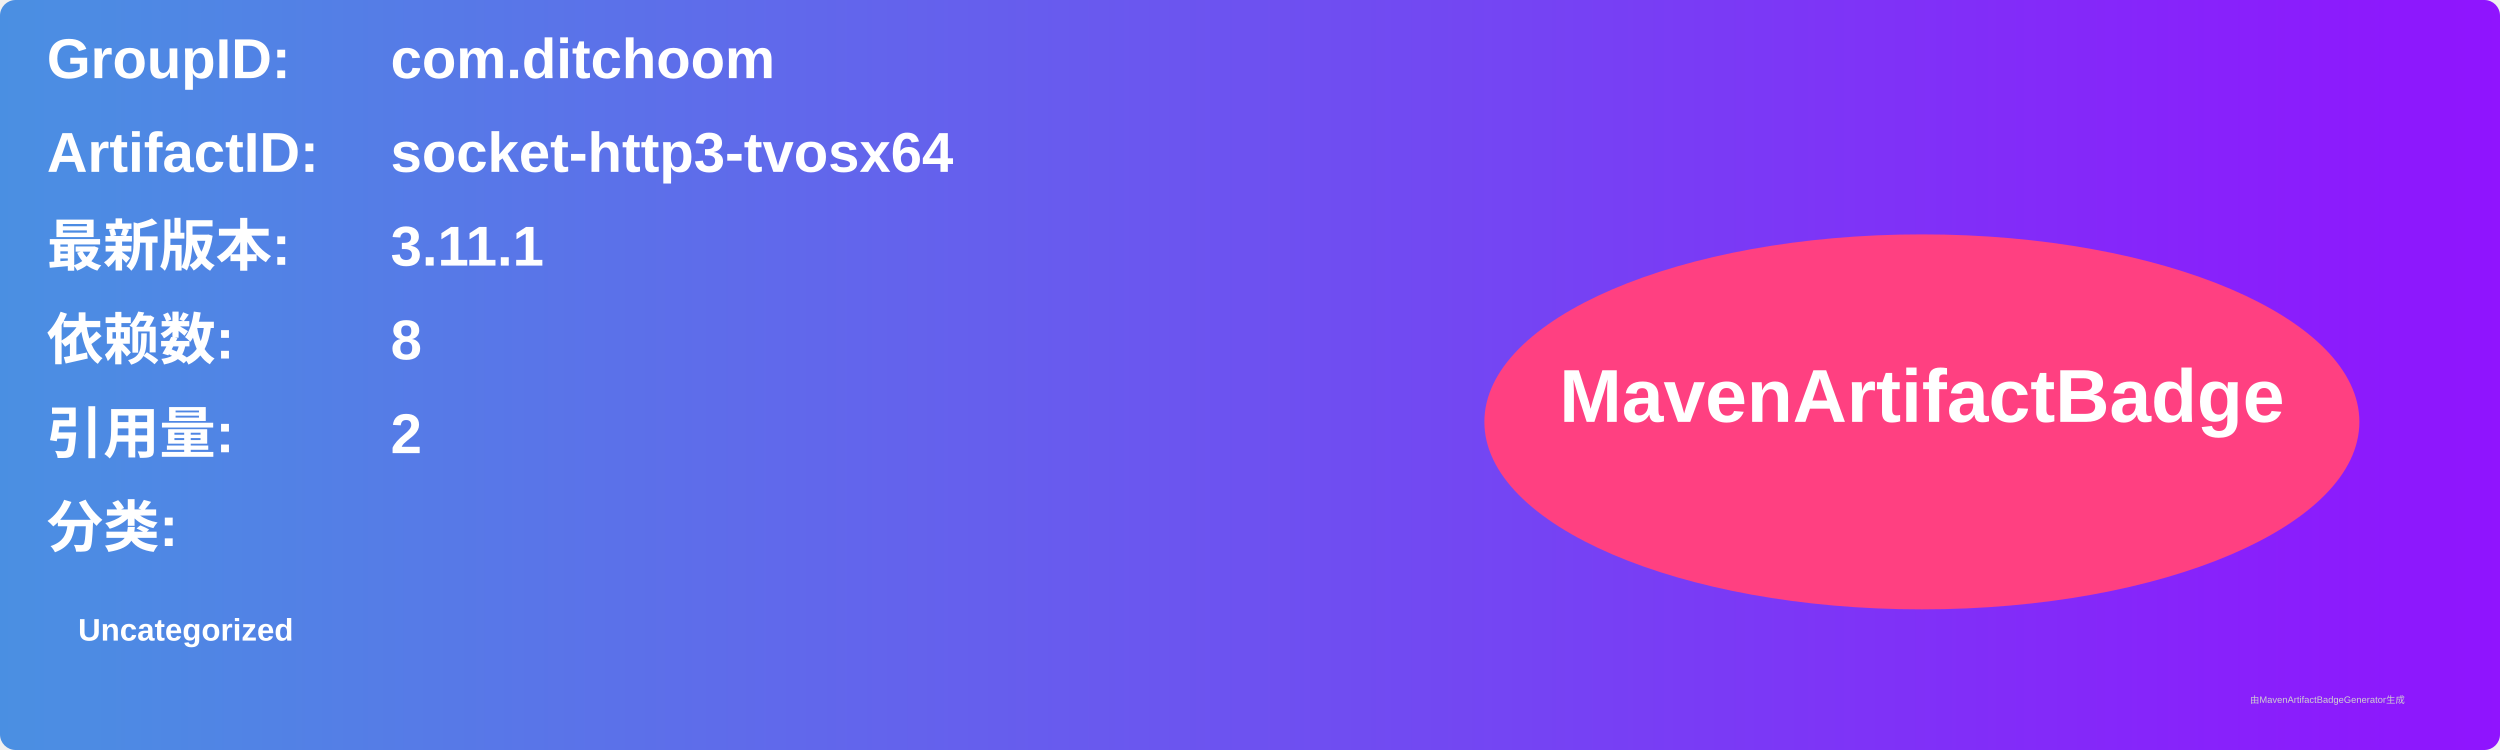
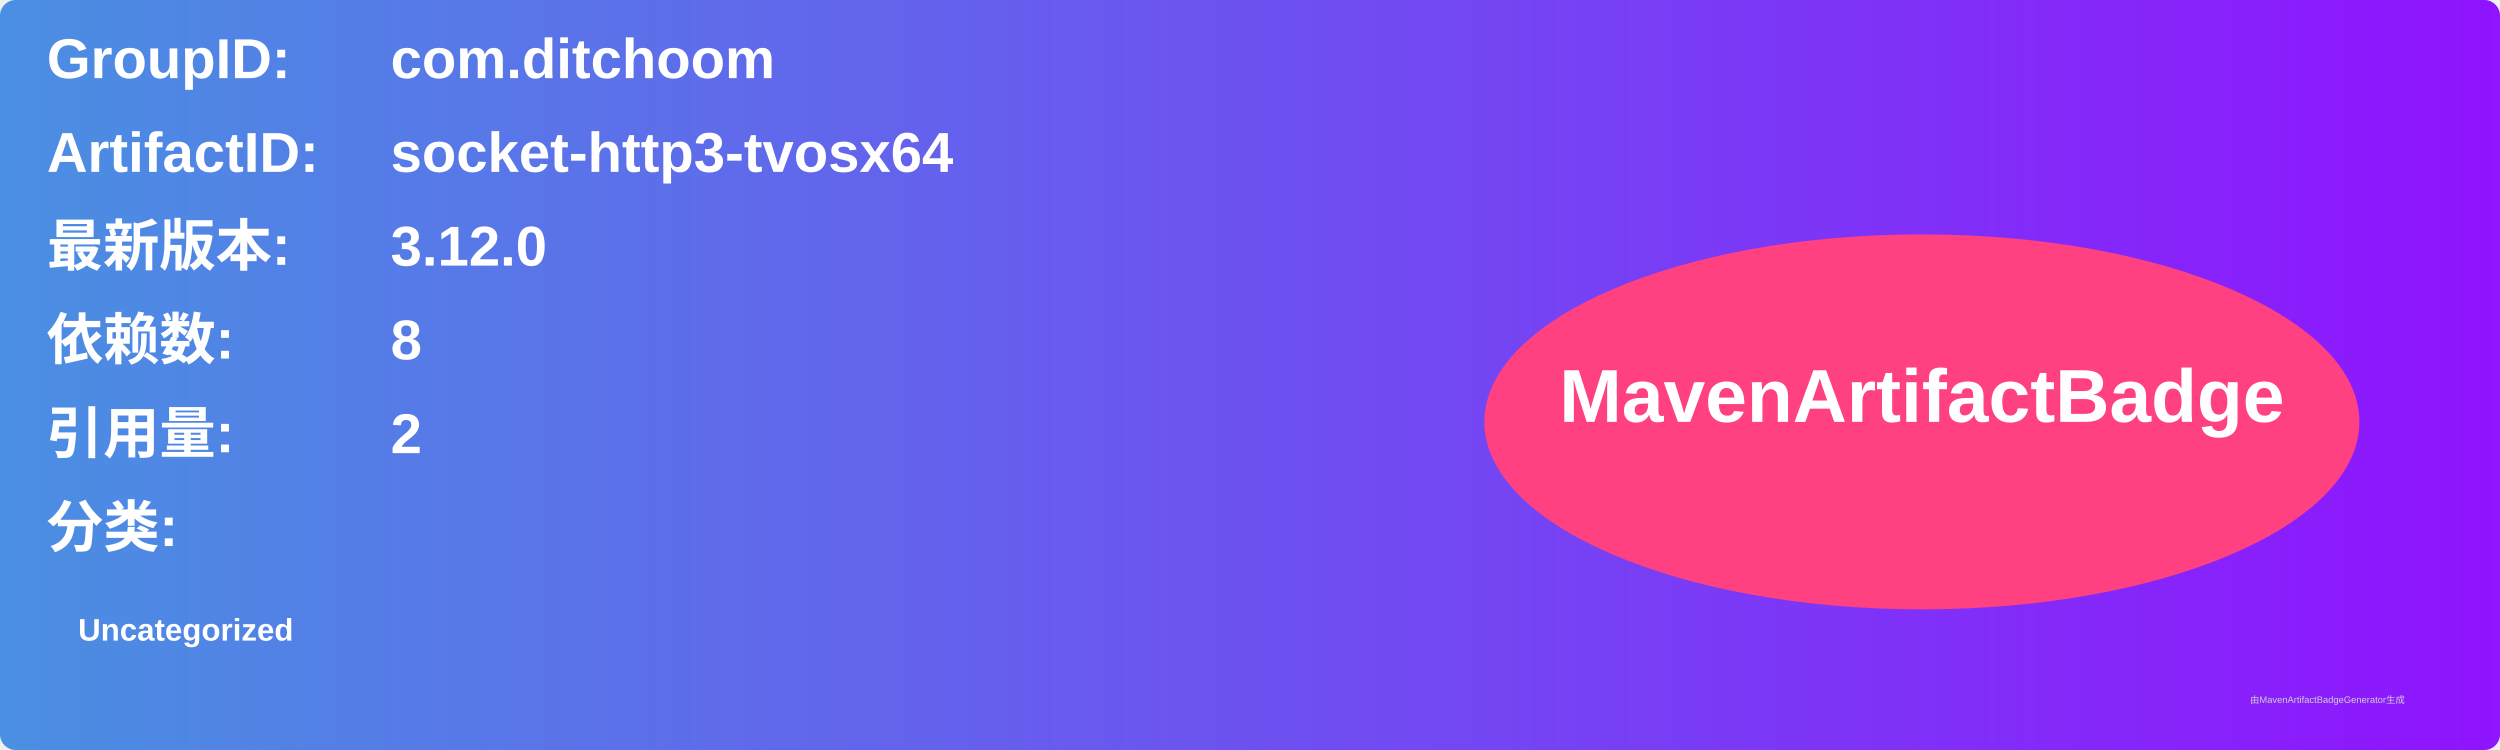
<svg xmlns="http://www.w3.org/2000/svg" width="800" height="240" viewBox="0 0 800 240">
  <linearGradient id="grad" x1="0%" y1="0%" x2="100%" y2="0%">
    <stop offset="0%" stop-color="#4a90e2" />
    <stop offset="100%" stop-color="#9013fe" />
  </linearGradient>
  <rect width="100%" height="100%" rx="5" ry="5" fill="url(#grad)" />
  <g transform="translate(15, 15)">
    <text x="0" y="10" font-family="Arial" font-size="18" fill="white" font-weight="bold" width="260">GroupID:</text>
    <text x="110" y="10" font-family="Arial" font-size="18" fill="white" font-weight="bold" width="460">com.ditchoom</text>
    <text x="0" y="40" font-family="Arial" font-size="18" fill="white" font-weight="bold" width="260">ArtifactID:</text>
    <text x="110" y="40" font-family="Arial" font-size="18" fill="white" font-weight="bold" width="460">socket-http3-tvosx64</text>
    <text x="0" y="70" font-family="Arial" font-size="18" fill="white" font-weight="bold">最新版本:</text>
    <text x="110" y="70" font-family="Arial" font-size="18" fill="white" font-weight="bold">
-       <tspan font-weight="bold">3.11.1</tspan>
+       <tspan font-weight="bold">3.12.0</tspan>
    </text>
    <text x="0" y="100" font-family="Arial" font-size="18" fill="white" font-weight="bold">依赖数: </text>
    <text x="110" y="100" font-family="Arial" font-size="18" fill="white">
      <tspan font-weight="bold">8</tspan>
    </text>
    <text x="0" y="130" font-family="Arial" font-size="18" fill="white" font-weight="bold">引用量: </text>
    <text x="110" y="130" font-family="Arial" font-size="18" fill="white">
      <tspan font-weight="bold">2</tspan>
    </text>
    <text x="0" y="160" font-family="Arial" font-size="18" fill="white" font-weight="bold">分类:</text>
    <text x="10" y="190" font-family="Arial" font-size="10" fill="white">
      <tspan font-weight="bold">Uncategorized</tspan>
    </text>
    <ellipse cx="600" cy="120" rx="140" ry="60" fill="#ff4081" />
    <text x="600" y="120" text-anchor="middle" font-family="Arial" font-size="24" fill="white" font-weight="bold">MavenArtifactBadge</text>
  </g>
  <text x="720" y="225" font-family="Arial" font-size="3" fill="#d0d0d0">由MavenArtifactBadgeGenerator生成</text>
</svg>
